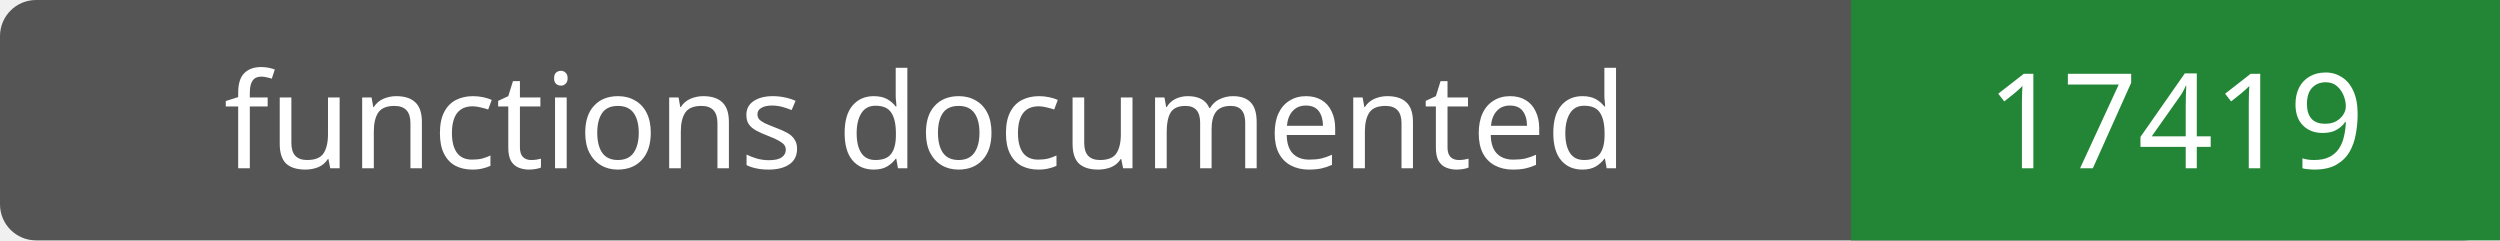
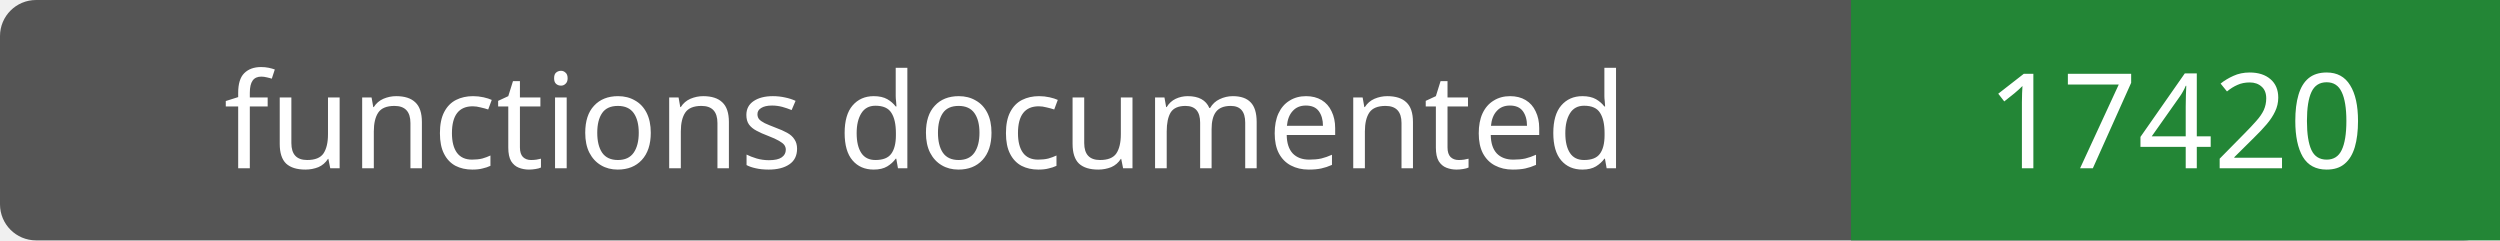
- <svg xmlns="http://www.w3.org/2000/svg" width="208" height="20" role="img" aria-label="functions documented: 17419">
+ <svg xmlns="http://www.w3.org/2000/svg" width="208" height="20" role="img" aria-label="functions documented: 17420">
  <rect width="208" height="20" rx="3" fill="#555" />
  <path fill="#238636" d="M154 0h54v20H154z" />
  <g fill="#fff" text-anchor="middle" font-family="Verdana,sans-serif" font-size="11">
    <text x="77.0" y="14">functions documented</text>
-     <text x="181.0" y="14">17419</text>
+     <text x="181.0" y="14">17420</text>
  </g>
</svg>
